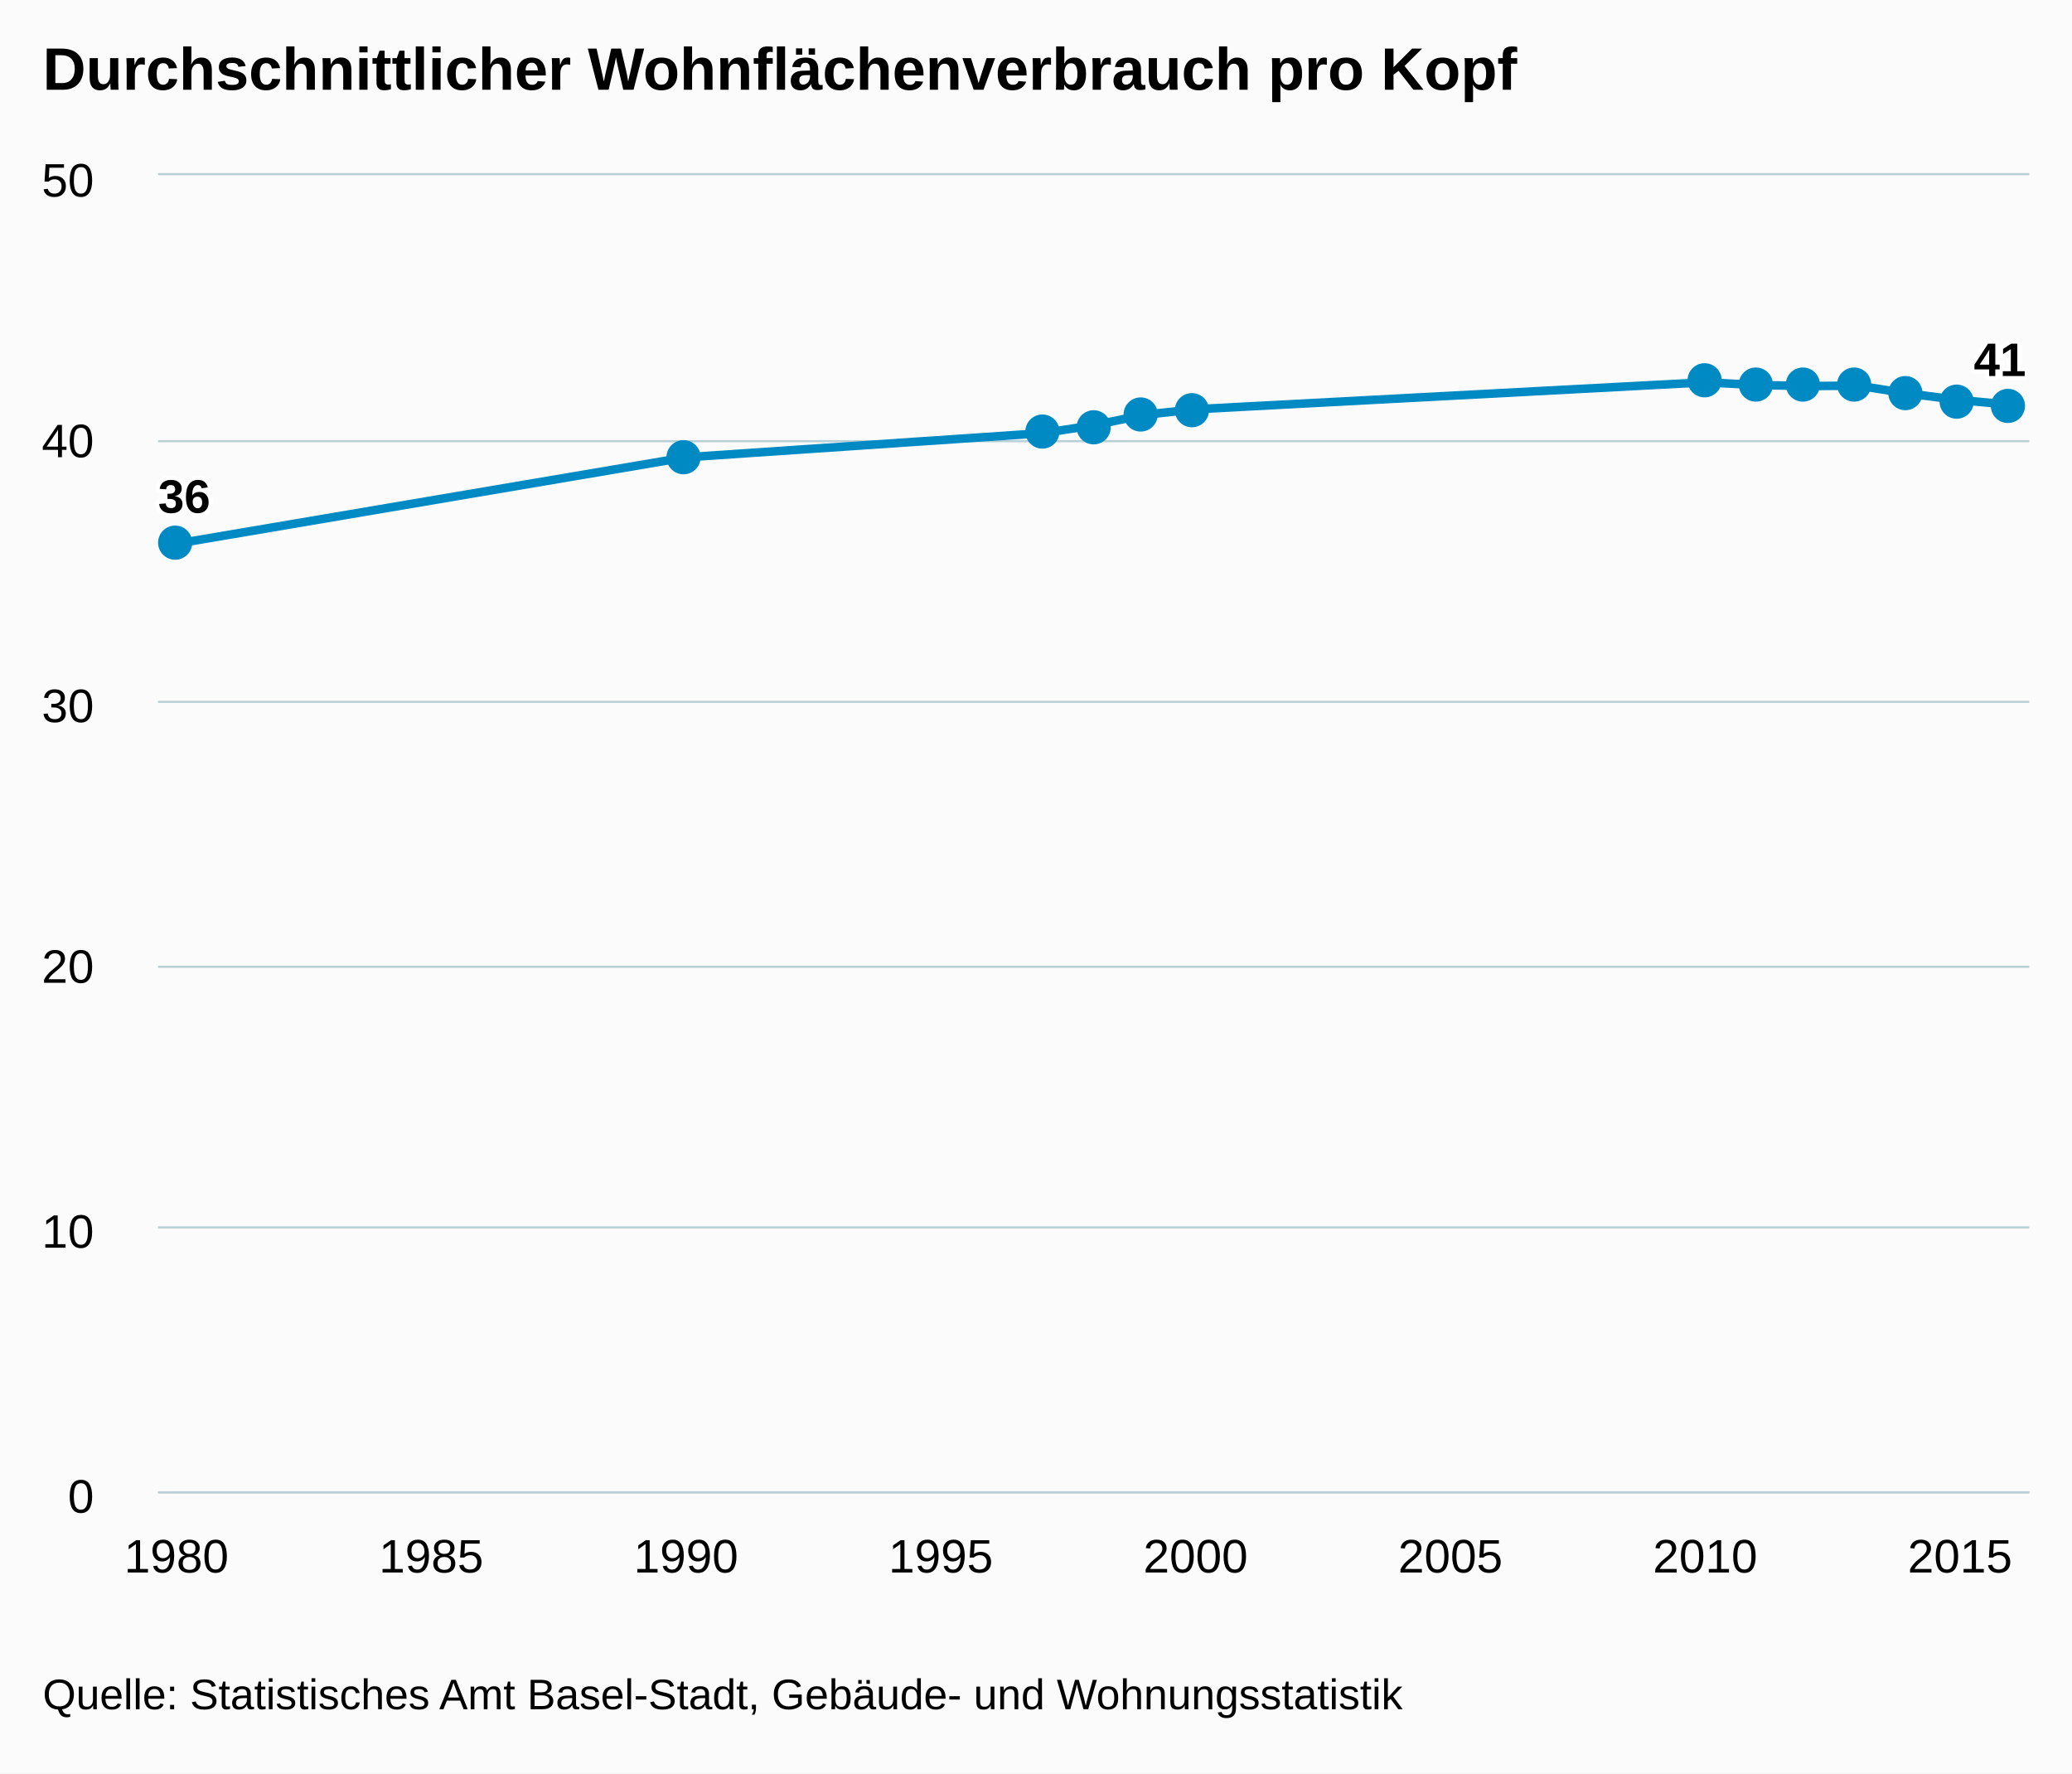
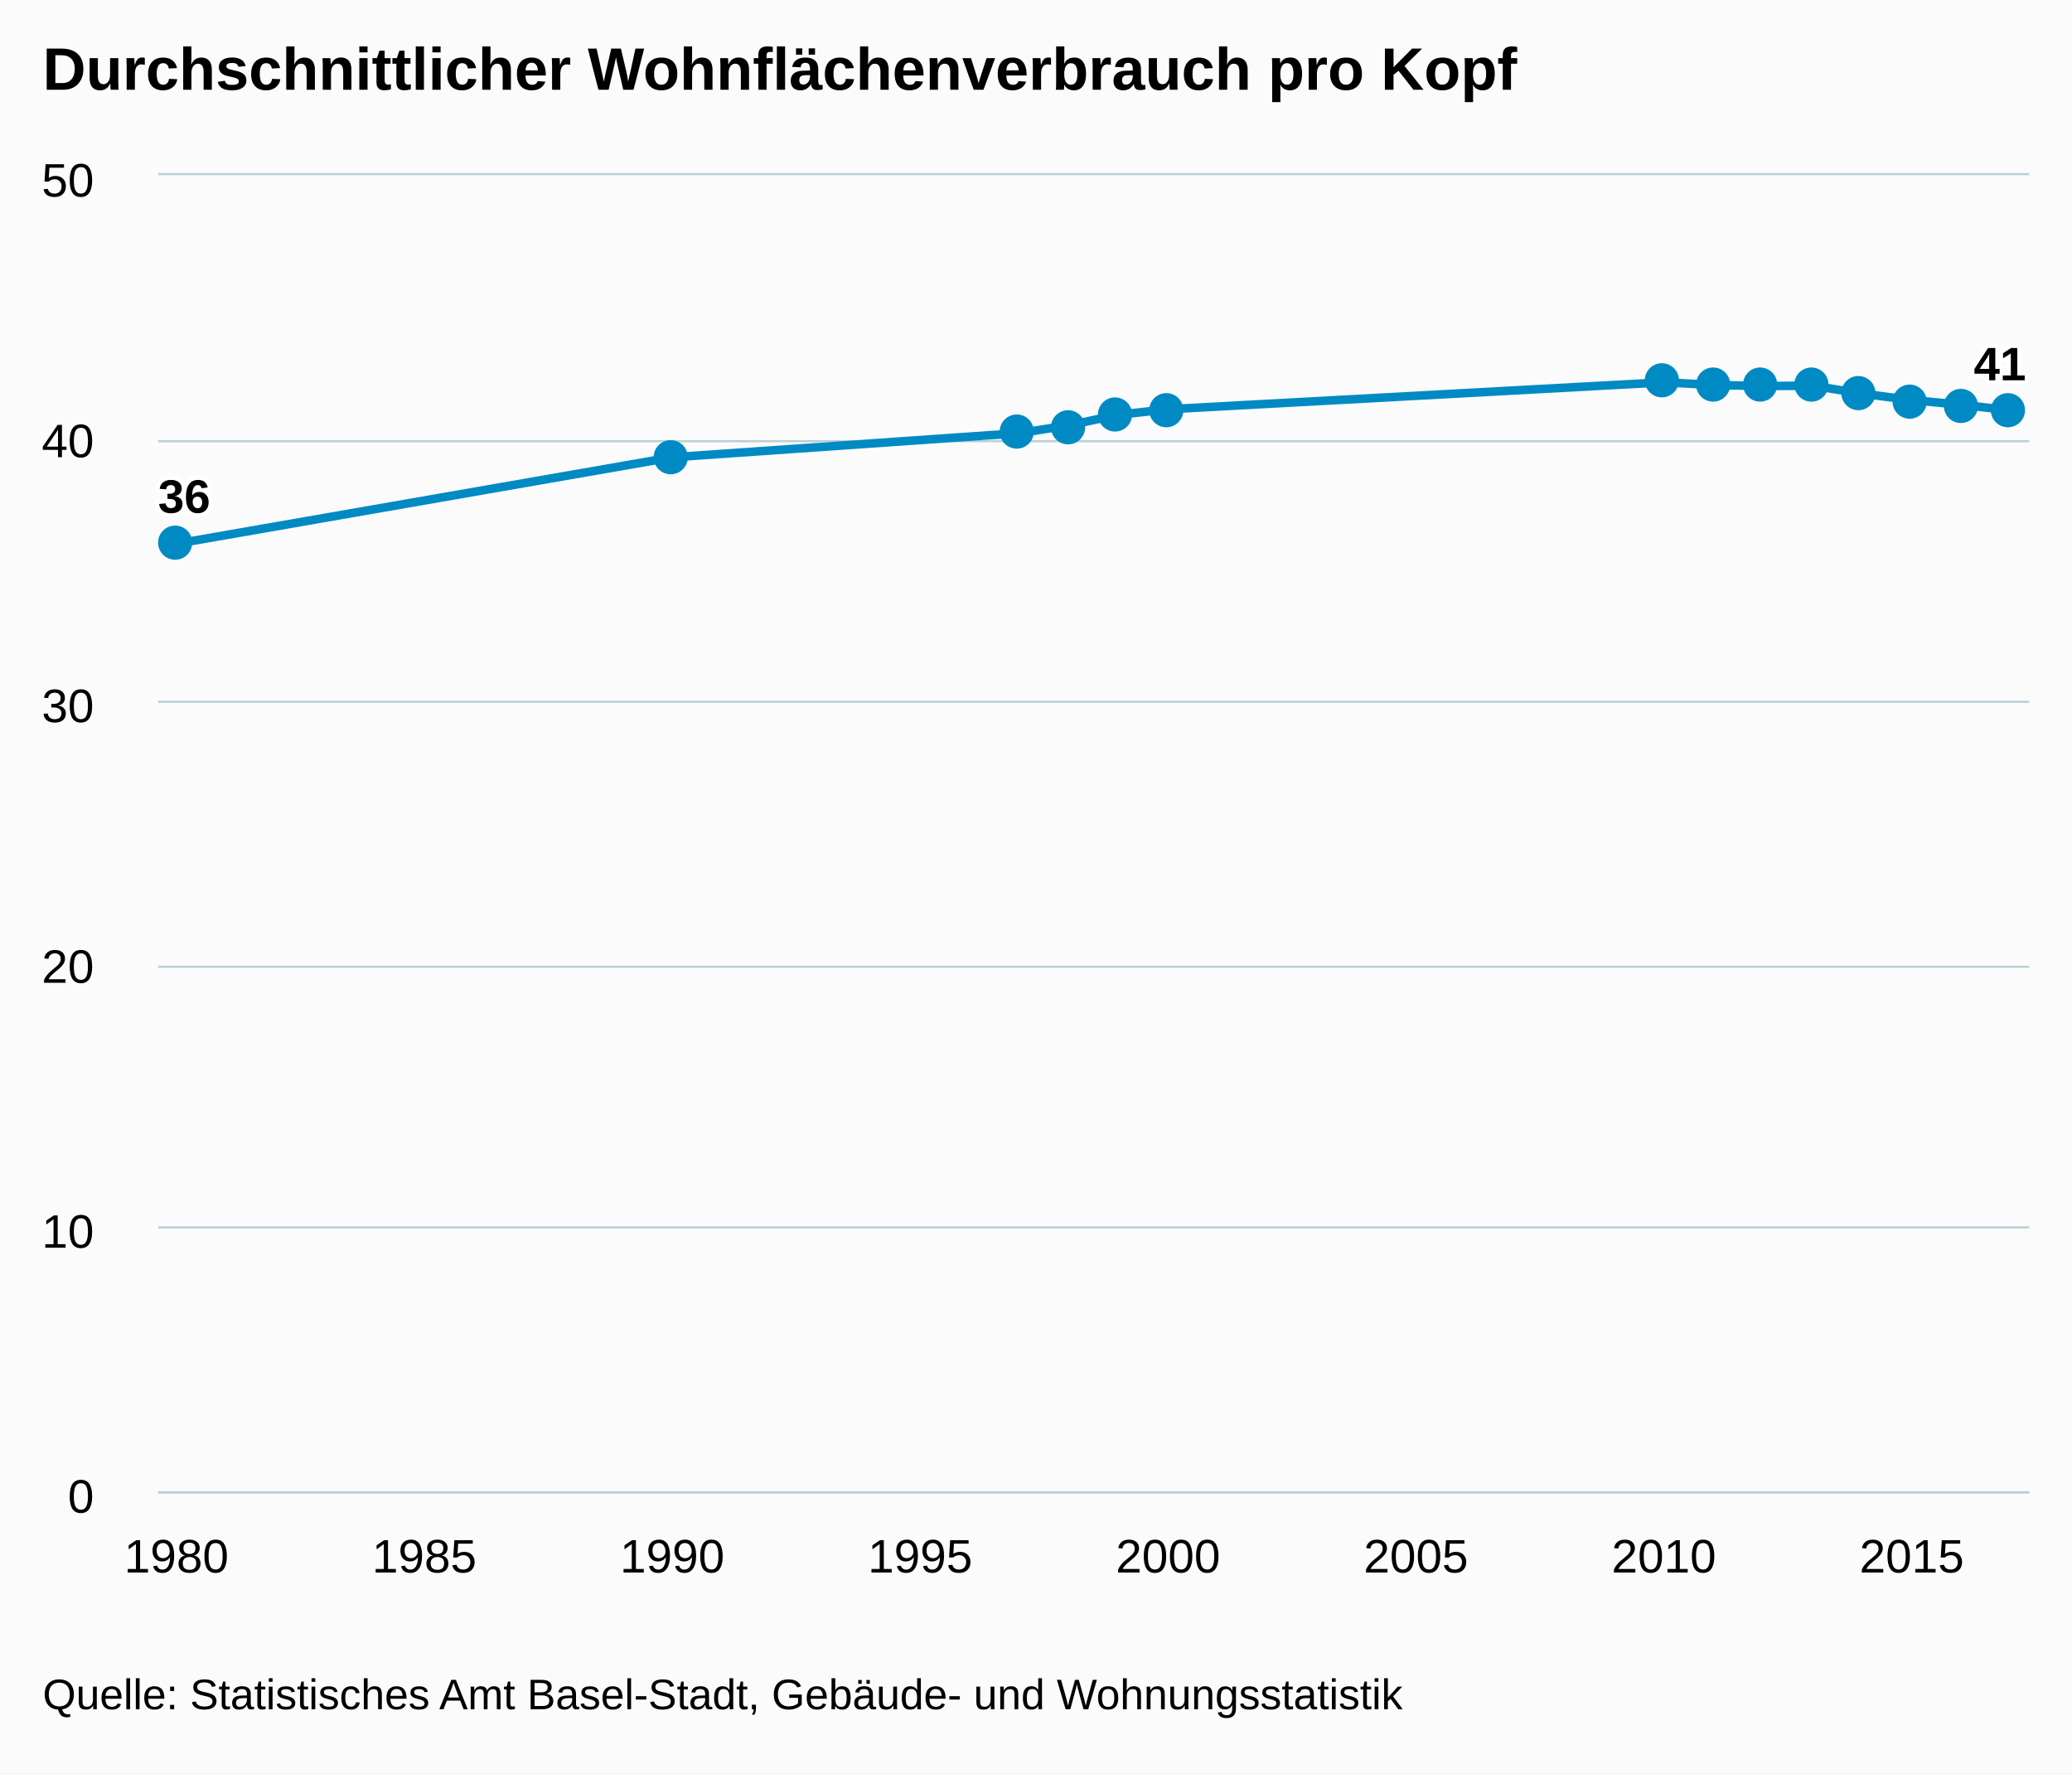
<svg xmlns="http://www.w3.org/2000/svg" version="1.1" class="highcharts-root" style="font-family:arial;font-size:12px;" viewBox="0 0 485 415">
  <defs>
    <clipPath>
      <rect x="0" y="0" width="438" height="308" fill="none" />
    </clipPath>
    <clipPath id="a">
      <rect x="0" y="0" width="438" height="308" fill="none" />
    </clipPath>
  </defs>
  <rect fill="#fbfbfb" class="highcharts-background" x="0" y="0" width="485" height="415" rx="0" ry="0" />
  <rect fill="none" class="highcharts-plot-background" x="37" y="41" width="438" height="308" />
  <g class="highcharts-pane-group" />
  <g class="highcharts-grid highcharts-xaxis-grid ">
    <path fill="none" class="highcharts-grid-line" d="M 40.5 41 L 40.5 349" opacity="1" />
-     <path fill="none" class="highcharts-grid-line" d="M 100.5 41 L 100.5 349" opacity="1" />
-     <path fill="none" class="highcharts-grid-line" d="M 160.5 41 L 160.5 349" opacity="1" />
-     <path fill="none" class="highcharts-grid-line" d="M 219.5 41 L 219.5 349" opacity="1" />
-     <path fill="none" class="highcharts-grid-line" d="M 279.5 41 L 279.5 349" opacity="1" />
-     <path fill="none" class="highcharts-grid-line" d="M 338.5 41 L 338.5 349" opacity="1" />
-     <path fill="none" class="highcharts-grid-line" d="M 398.5 41 L 398.5 349" opacity="1" />
-     <path fill="none" class="highcharts-grid-line" d="M 458.5 41 L 458.5 349" opacity="1" />
+     <path fill="none" class="highcharts-grid-line" d="M 98.5 41 L 98.5 349" opacity="1" />
+     <path fill="none" class="highcharts-grid-line" d="M 156.5 41 L 156.5 349" opacity="1" />
+     <path fill="none" class="highcharts-grid-line" d="M 214.5 41 L 214.5 349" opacity="1" />
+     <path fill="none" class="highcharts-grid-line" d="M 272.5 41 L 272.5 349" opacity="1" />
+     <path fill="none" class="highcharts-grid-line" d="M 330.5 41 L 330.5 349" opacity="1" />
+     <path fill="none" class="highcharts-grid-line" d="M 388.5 41 L 388.5 349" opacity="1" />
+     <path fill="none" class="highcharts-grid-line" d="M 446.5 41 L 446.5 349" opacity="1" />
  </g>
  <g class="highcharts-grid highcharts-yaxis-grid ">
    <path fill="none" stroke="#B9CFD7" stroke-width="0.5" class="highcharts-grid-line" d="M 37 349.25 L 475 349.25" opacity="1" />
    <path fill="none" stroke="#B9CFD7" stroke-width="0.5" class="highcharts-grid-line" d="M 37 287.25 L 475 287.25" opacity="1" />
    <path fill="none" stroke="#B9CFD7" stroke-width="0.5" class="highcharts-grid-line" d="M 37 226.25 L 475 226.25" opacity="1" />
    <path fill="none" stroke="#B9CFD7" stroke-width="0.5" class="highcharts-grid-line" d="M 37 164.25 L 475 164.25" opacity="1" />
    <path fill="none" stroke="#B9CFD7" stroke-width="0.5" class="highcharts-grid-line" d="M 37 103.25 L 475 103.25" opacity="1" />
    <path fill="none" stroke="#B9CFD7" stroke-width="0.5" class="highcharts-grid-line" d="M 37 40.75 L 475 40.75" opacity="1" />
  </g>
  <rect fill="none" class="highcharts-plot-border" x="37" y="41" width="438" height="308" />
  <g class="highcharts-axis highcharts-xaxis ">
    <path fill="none" class="highcharts-axis-line" stroke="#B9CFD7" stroke-width="0.5" d="M 37 349.25 L 475 349.25" />
  </g>
  <g class="highcharts-axis highcharts-yaxis ">
    <path fill="none" class="highcharts-axis-line" d="M 37 41 L 37 349" />
  </g>
  <g class="highcharts-series-group">
    <g class="highcharts-series highcharts-series-0 highcharts-line-series highcharts-color-undefined " transform="translate(37,41) scale(1 1)" clip-path="url(#a)">
-       <path fill="none" d="M 4.294 86.24 L 123.575 66.019 L 207.072 60.368 L 219 58.52 L 230.928 56.056 L 242.856 54.773 L 362.137 48.469 L 374.065 49.098 L 385.993 49.347 L 397.922 49.253 L 409.85 51.128 L 421.778 52.638 L 433.706 53.721" class="highcharts-graph" stroke="#008AC3" stroke-width="2" stroke-linejoin="round" stroke-linecap="round" />
+       <path fill="none" d="M 4.294 86.24 L 120.351 66.019 L 201.591 60.368 L 213.197 58.52 L 224.803 56.056 L 236.409 54.773 L 352.466 48.469 L 364.072 49.098 L 375.677 49.347 L 387.283 49.253 L 398.889 51.128 L 410.494 52.638 L 422.1 53.721 L 433.706 55.049" class="highcharts-graph" stroke="#008AC3" stroke-width="2" stroke-linejoin="round" stroke-linecap="round" />
    </g>
    <g class="highcharts-markers highcharts-series-0 highcharts-line-series highcharts-color-undefined " transform="translate(37,41) scale(1 1)" clip-path="none">
      <path fill="#008AC3" d="M 8 86 A 4 4 0 1 1 8 85.996 Z" class="highcharts-point" />
-       <path fill="#008AC3" d="M 127 66 A 4 4 0 1 1 127 65.996 Z" class="highcharts-point" />
-       <path fill="#008AC3" d="M 211 60 A 4 4 0 1 1 211 59.996 Z" class="highcharts-point" />
-       <path fill="#008AC3" d="M 223 59 A 4 4 0 1 1 223 58.996 Z" class="highcharts-point" />
-       <path fill="#008AC3" d="M 234 56 A 4 4 0 1 1 234 55.996 Z" class="highcharts-point" />
-       <path fill="#008AC3" d="M 246 55 A 4 4 0 1 1 246 54.996 Z" class="highcharts-point" />
-       <path fill="#008AC3" d="M 366 48 A 4 4 0 1 1 366 47.996 Z" class="highcharts-point" />
-       <path fill="#008AC3" d="M 378 49 A 4 4 0 1 1 378 48.996 Z" class="highcharts-point" />
-       <path fill="#008AC3" d="M 389 49 A 4 4 0 1 1 389 48.996 Z" class="highcharts-point" />
-       <path fill="#008AC3" d="M 401 49 A 4 4 0 1 1 401 48.996 Z" class="highcharts-point" />
-       <path fill="#008AC3" d="M 413 51 A 4 4 0 1 1 413 50.996 Z" class="highcharts-point" />
-       <path fill="#008AC3" d="M 425 53 A 4 4 0 1 1 425 52.996 Z" class="highcharts-point" />
-       <path fill="#008AC3" d="M 437 54 A 4 4 0 1 1 437 53.996 Z" class="highcharts-point" />
+       <path fill="#008AC3" d="M 124 66 A 4 4 0 1 1 124 65.996 Z" class="highcharts-point" />
+       <path fill="#008AC3" d="M 205 60 A 4 4 0 1 1 205 59.996 Z" class="highcharts-point" />
+       <path fill="#008AC3" d="M 217 59 A 4 4 0 1 1 217 58.996 Z" class="highcharts-point" />
+       <path fill="#008AC3" d="M 228 56 A 4 4 0 1 1 228 55.996 Z" class="highcharts-point" />
+       <path fill="#008AC3" d="M 240 55 A 4 4 0 1 1 240 54.996 Z" class="highcharts-point" />
+       <path fill="#008AC3" d="M 356 48 A 4 4 0 1 1 356 47.996 Z" class="highcharts-point" />
+       <path fill="#008AC3" d="M 368 49 A 4 4 0 1 1 368 48.996 Z" class="highcharts-point" />
+       <path fill="#008AC3" d="M 379 49 A 4 4 0 1 1 379 48.996 Z" class="highcharts-point" />
+       <path fill="#008AC3" d="M 391 49 A 4 4 0 1 1 391 48.996 Z" class="highcharts-point" />
+       <path fill="#008AC3" d="M 402 51 A 4 4 0 1 1 402 50.996 Z" class="highcharts-point" />
+       <path fill="#008AC3" d="M 414 53 A 4 4 0 1 1 414 52.996 Z" class="highcharts-point" />
+       <path fill="#008AC3" d="M 426 54 A 4 4 0 1 1 426 53.996 Z" class="highcharts-point" />
+       <path fill="#008AC3" d="M 437 55 A 4 4 0 1 1 437 54.996 Z" class="highcharts-point" />
    </g>
  </g>
  <text x="10" text-anchor="start" class="highcharts-title" style="color:#000000;font-size:14px;font-weight:bold;fill:#000000;" y="21">
    <tspan>Durchschnittlicher Wohnflächenverbrauch pro Kopf</tspan>
  </text>
  <g class="highcharts-data-labels highcharts-series-0 highcharts-line-series highcharts-color-undefined " visibility="visible" transform="translate(37,41) scale(1 1)">
    <g class="highcharts-label highcharts-data-label highcharts-data-label-color-undefined " transform="translate(-5,63)">
      <text x="5" style="font-size:11px;font-weight:bold;color:#000000;fill:#000000;" y="16">
        <tspan x="5" y="16" class="highcharts-text-outline" fill="#FFFFFF" stroke="#FFFFFF" stroke-width="2px" stroke-linejoin="round">36</tspan>
        <tspan x="5" y="16">36</tspan>
      </text>
    </g>
-     <g class="highcharts-label highcharts-data-label highcharts-data-label-color-undefined " transform="translate(119,56)">
+     <g class="highcharts-label highcharts-data-label highcharts-data-label-color-undefined " transform="translate(115,56)">
      <text x="5" style="font-size:11px;font-weight:bold;color:#000000;fill:#000000;" y="16" />
    </g>
-     <g class="highcharts-label highcharts-data-label highcharts-data-label-color-undefined " transform="translate(202,50)">
+     <g class="highcharts-label highcharts-data-label highcharts-data-label-color-undefined " transform="translate(197,50)">
      <text x="5" style="font-size:11px;font-weight:bold;color:#000000;fill:#000000;" y="16" />
    </g>
-     <g class="highcharts-label highcharts-data-label highcharts-data-label-color-undefined " transform="translate(214,49)">
+     <g class="highcharts-label highcharts-data-label highcharts-data-label-color-undefined " transform="translate(208,49)">
      <text x="5" style="font-size:11px;font-weight:bold;color:#000000;fill:#000000;" y="16" />
    </g>
-     <g class="highcharts-label highcharts-data-label highcharts-data-label-color-undefined " transform="translate(226,46)">
+     <g class="highcharts-label highcharts-data-label highcharts-data-label-color-undefined " transform="translate(220,46)">
      <text x="5" style="font-size:11px;font-weight:bold;color:#000000;fill:#000000;" y="16" />
    </g>
-     <g class="highcharts-label highcharts-data-label highcharts-data-label-color-undefined " transform="translate(238,45)">
+     <g class="highcharts-label highcharts-data-label highcharts-data-label-color-undefined " transform="translate(231,45)">
      <text x="5" style="font-size:11px;font-weight:bold;color:#000000;fill:#000000;" y="16" />
    </g>
-     <g class="highcharts-label highcharts-data-label highcharts-data-label-color-undefined " transform="translate(357,38)">
+     <g class="highcharts-label highcharts-data-label highcharts-data-label-color-undefined " transform="translate(347,38)">
      <text x="5" style="font-size:11px;font-weight:bold;color:#000000;fill:#000000;" y="16" />
    </g>
-     <g class="highcharts-label highcharts-data-label highcharts-data-label-color-undefined " transform="translate(369,39)">
+     <g class="highcharts-label highcharts-data-label highcharts-data-label-color-undefined " transform="translate(359,39)">
      <text x="5" style="font-size:11px;font-weight:bold;color:#000000;fill:#000000;" y="16" />
    </g>
-     <g class="highcharts-label highcharts-data-label highcharts-data-label-color-undefined " transform="translate(381,39)">
+     <g class="highcharts-label highcharts-data-label highcharts-data-label-color-undefined " transform="translate(371,39)">
      <text x="5" style="font-size:11px;font-weight:bold;color:#000000;fill:#000000;" y="16" />
    </g>
-     <g class="highcharts-label highcharts-data-label highcharts-data-label-color-undefined " transform="translate(393,39)">
+     <g class="highcharts-label highcharts-data-label highcharts-data-label-color-undefined " transform="translate(382,39)">
      <text x="5" style="font-size:11px;font-weight:bold;color:#000000;fill:#000000;" y="16" />
    </g>
-     <g class="highcharts-label highcharts-data-label highcharts-data-label-color-undefined " transform="translate(405,41)">
+     <g class="highcharts-label highcharts-data-label highcharts-data-label-color-undefined " transform="translate(394,41)">
      <text x="5" style="font-size:11px;font-weight:bold;color:#000000;fill:#000000;" y="16" />
    </g>
-     <g class="highcharts-label highcharts-data-label highcharts-data-label-color-undefined " transform="translate(417,43)">
+     <g class="highcharts-label highcharts-data-label highcharts-data-label-color-undefined " transform="translate(405,43)">
      <text x="5" style="font-size:11px;font-weight:bold;color:#000000;fill:#000000;" y="16" />
    </g>
-     <g class="highcharts-label highcharts-data-label highcharts-data-label-color-undefined " transform="translate(420,31)">
+     <g class="highcharts-label highcharts-data-label highcharts-data-label-color-undefined " transform="translate(417,44)">
+       <text x="5" style="font-size:11px;font-weight:bold;color:#000000;fill:#000000;" y="16" />
+     </g>
+     <g class="highcharts-label highcharts-data-label highcharts-data-label-color-undefined " transform="translate(420,32)">
      <text x="5" style="font-size:11px;font-weight:bold;color:#000000;fill:#000000;" y="16">
        <tspan x="5" y="16" class="highcharts-text-outline" fill="#FFFFFF" stroke="#FFFFFF" stroke-width="2px" stroke-linejoin="round">41</tspan>
        <tspan x="5" y="16">41</tspan>
      </text>
    </g>
  </g>
  <g class="highcharts-axis-labels highcharts-xaxis-labels ">
    <text x="41.294" style="color:#000000;cursor:default;font-size:11px;fill:#000000;" text-anchor="middle" transform="translate(0,0)" y="368" opacity="1">
      1980
    </text>
-     <text x="100.935" style="color:#000000;cursor:default;font-size:11px;fill:#000000;" text-anchor="middle" transform="translate(0,0)" y="368" opacity="1">
+     <text x="99.323" style="color:#000000;cursor:default;font-size:11px;fill:#000000;" text-anchor="middle" transform="translate(0,0)" y="368" opacity="1">
      1985
    </text>
-     <text x="160.575" style="color:#000000;cursor:default;font-size:11px;fill:#000000;" text-anchor="middle" transform="translate(0,0)" y="368" opacity="1">
+     <text x="157.351" style="color:#000000;cursor:default;font-size:11px;fill:#000000;" text-anchor="middle" transform="translate(0,0)" y="368" opacity="1">
      1990
    </text>
-     <text x="220.216" style="color:#000000;cursor:default;font-size:11px;fill:#000000;" text-anchor="middle" transform="translate(0,0)" y="368" opacity="1">
+     <text x="215.38" style="color:#000000;cursor:default;font-size:11px;fill:#000000;" text-anchor="middle" transform="translate(0,0)" y="368" opacity="1">
      1995
    </text>
-     <text x="279.856" style="color:#000000;cursor:default;font-size:11px;fill:#000000;" text-anchor="middle" transform="translate(0,0)" y="368" opacity="1">
+     <text x="273.409" style="color:#000000;cursor:default;font-size:11px;fill:#000000;" text-anchor="middle" transform="translate(0,0)" y="368" opacity="1">
      2000
    </text>
-     <text x="339.497" style="color:#000000;cursor:default;font-size:11px;fill:#000000;" text-anchor="middle" transform="translate(0,0)" y="368" opacity="1">
+     <text x="331.437" style="color:#000000;cursor:default;font-size:11px;fill:#000000;" text-anchor="middle" transform="translate(0,0)" y="368" opacity="1">
      2005
    </text>
-     <text x="399.137" style="color:#000000;cursor:default;font-size:11px;fill:#000000;" text-anchor="middle" transform="translate(0,0)" y="368" opacity="1">
+     <text x="389.466" style="color:#000000;cursor:default;font-size:11px;fill:#000000;" text-anchor="middle" transform="translate(0,0)" y="368" opacity="1">
      2010
    </text>
-     <text x="458.778" style="color:#000000;cursor:default;font-size:11px;fill:#000000;" text-anchor="middle" transform="translate(0,0)" y="368" opacity="1">
+     <text x="447.494" style="color:#000000;cursor:default;font-size:11px;fill:#000000;" text-anchor="middle" transform="translate(0,0)" y="368" opacity="1">
      2015
    </text>
  </g>
  <g class="highcharts-axis-labels highcharts-yaxis-labels ">
    <text x="22" style="color:#000000;cursor:default;font-size:11px;fill:#000000;" text-anchor="end" transform="translate(0,0)" y="354" opacity="1">
      <tspan>0</tspan>
    </text>
    <text x="22" style="color:#000000;cursor:default;font-size:11px;fill:#000000;" text-anchor="end" transform="translate(0,0)" y="292" opacity="1">
      <tspan>10</tspan>
    </text>
    <text x="22" style="color:#000000;cursor:default;font-size:11px;fill:#000000;" text-anchor="end" transform="translate(0,0)" y="230" opacity="1">
      <tspan>20</tspan>
    </text>
    <text x="22" style="color:#000000;cursor:default;font-size:11px;fill:#000000;" text-anchor="end" transform="translate(0,0)" y="169" opacity="1">
      <tspan>30</tspan>
    </text>
    <text x="22" style="color:#000000;cursor:default;font-size:11px;fill:#000000;" text-anchor="end" transform="translate(0,0)" y="107" opacity="1">
      <tspan>40</tspan>
    </text>
    <text x="22" style="color:#000000;cursor:default;font-size:11px;fill:#000000;" text-anchor="end" transform="translate(0,0)" y="46" opacity="1">
      <tspan>50</tspan>
    </text>
  </g>
  <text x="10" class="highcharts-credits" text-anchor="start" style="cursor:default;color:#000000;font-size:10px;fill:#000000;" y="400">
    <tspan>Quelle: Statistisches Amt Basel-Stadt, Gebäude- und Wohnungsstatistik</tspan>
  </text>
</svg>
